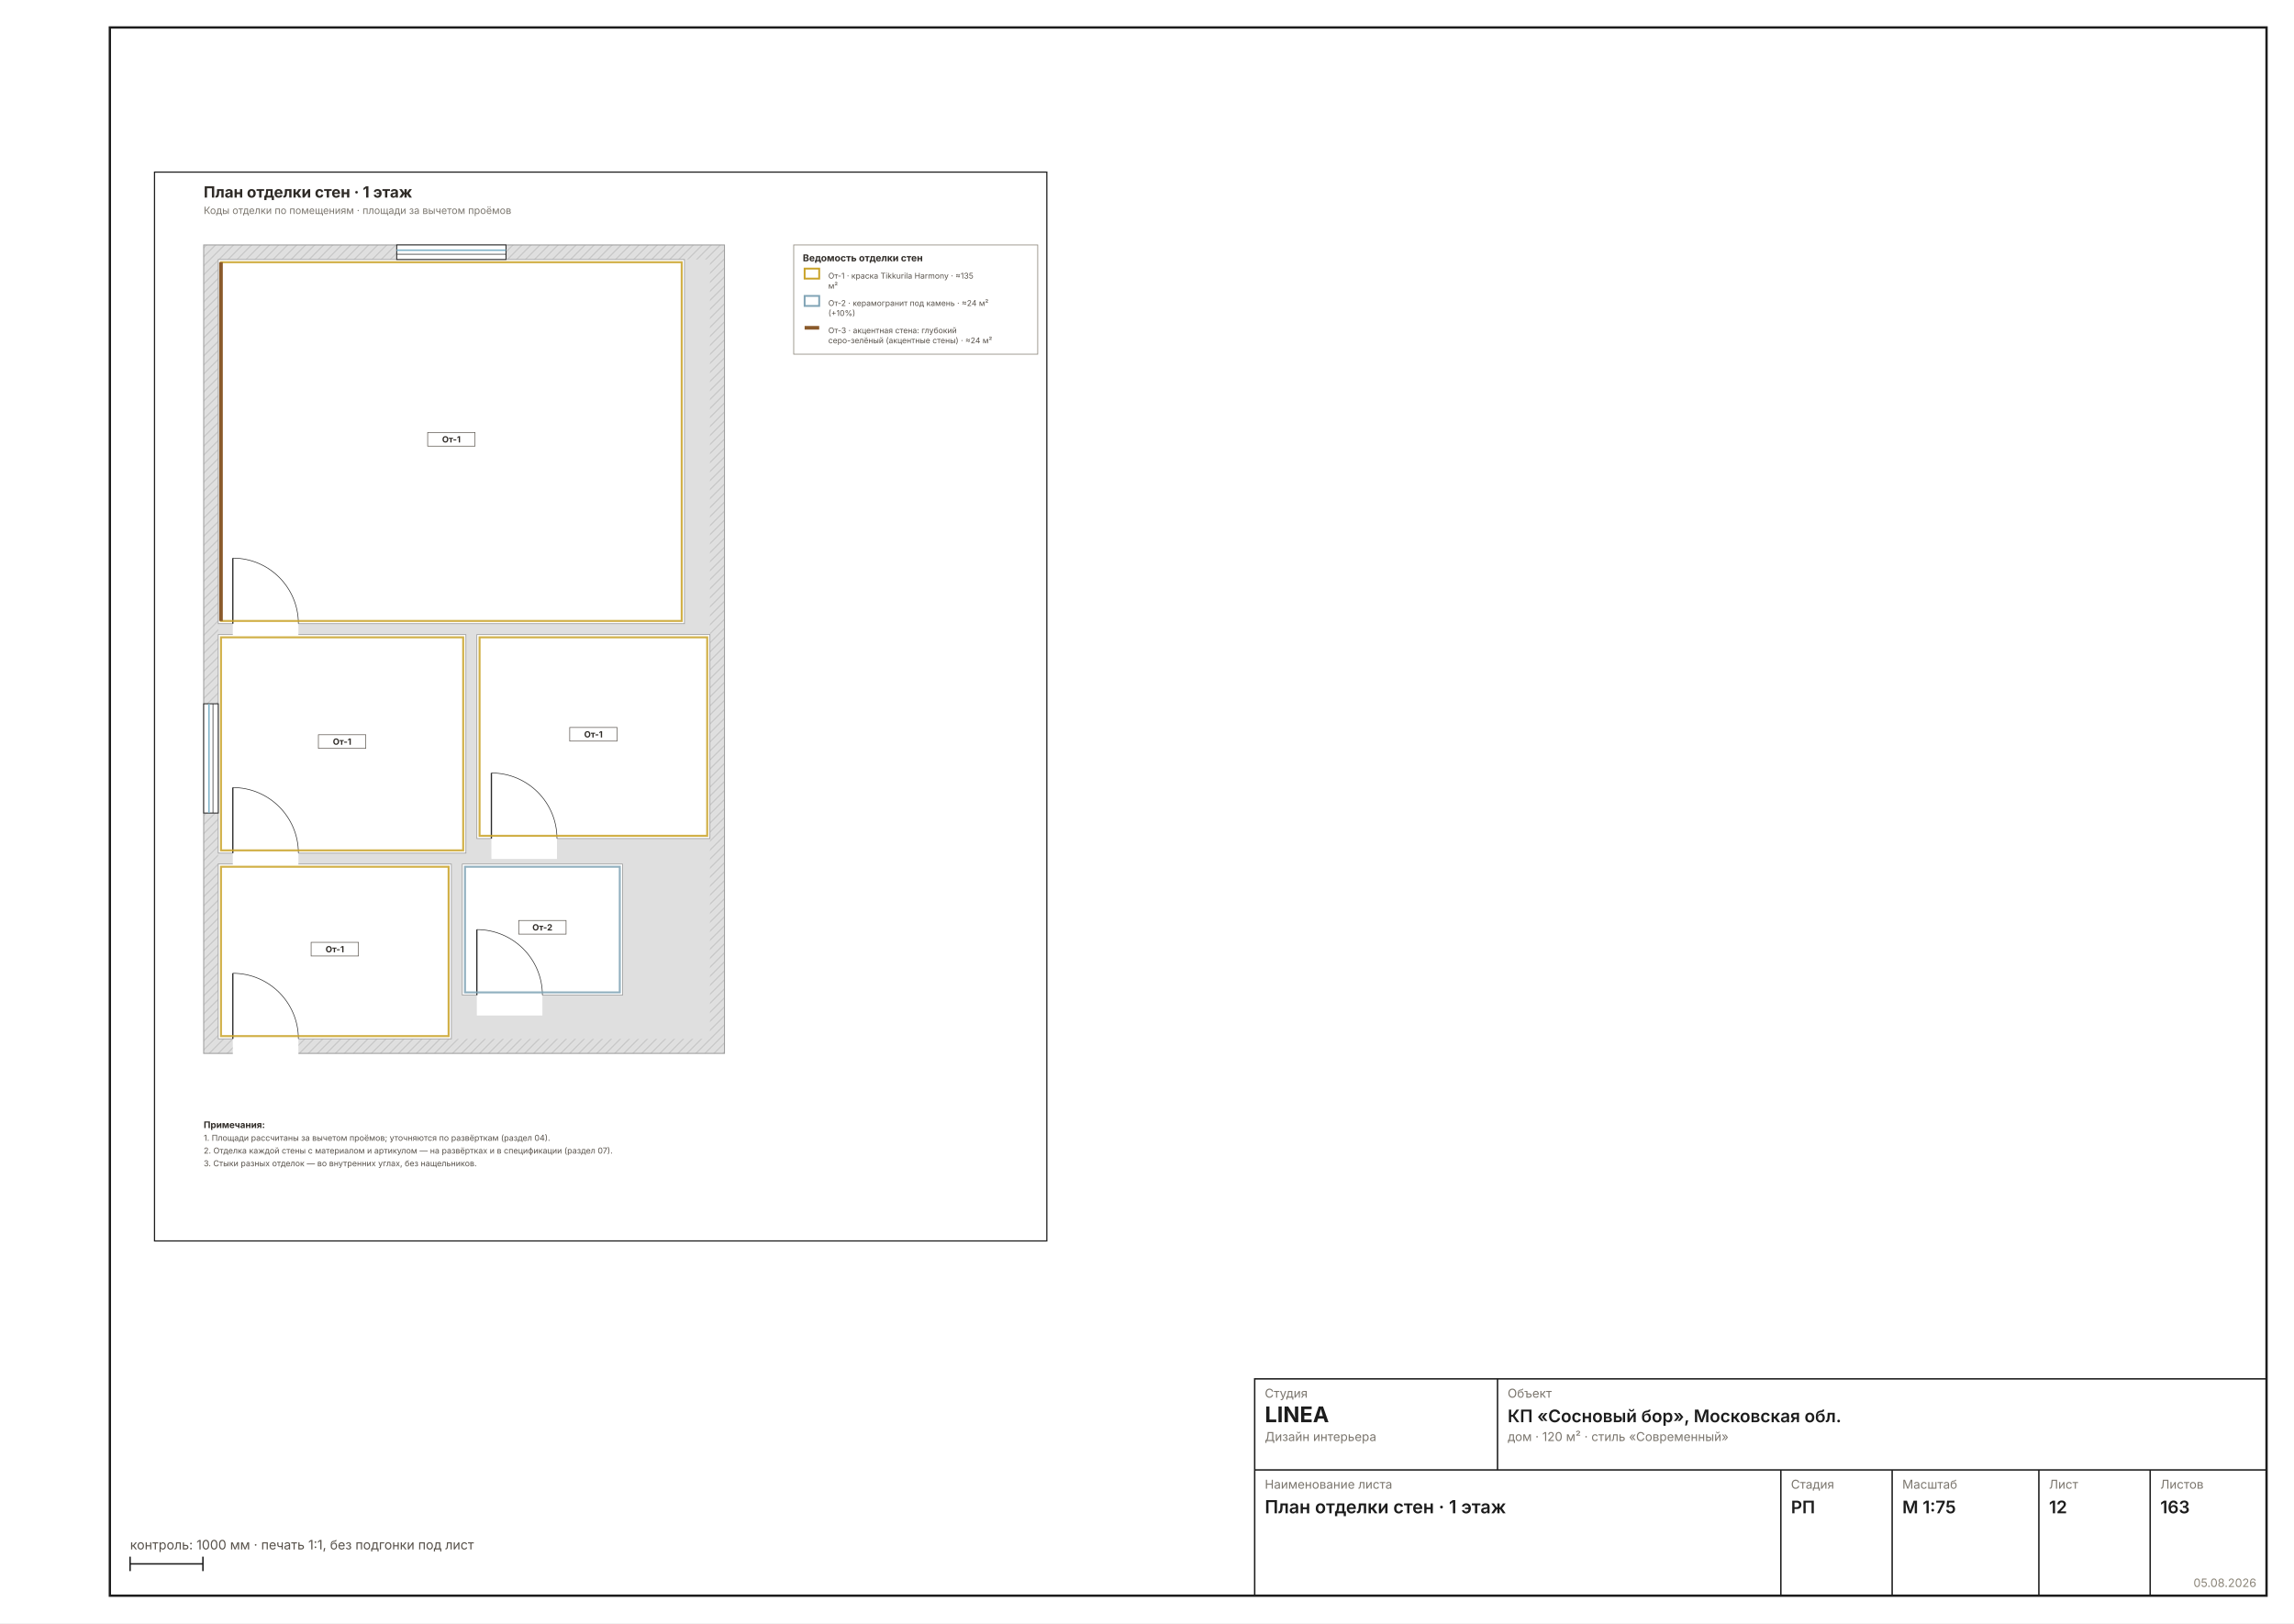
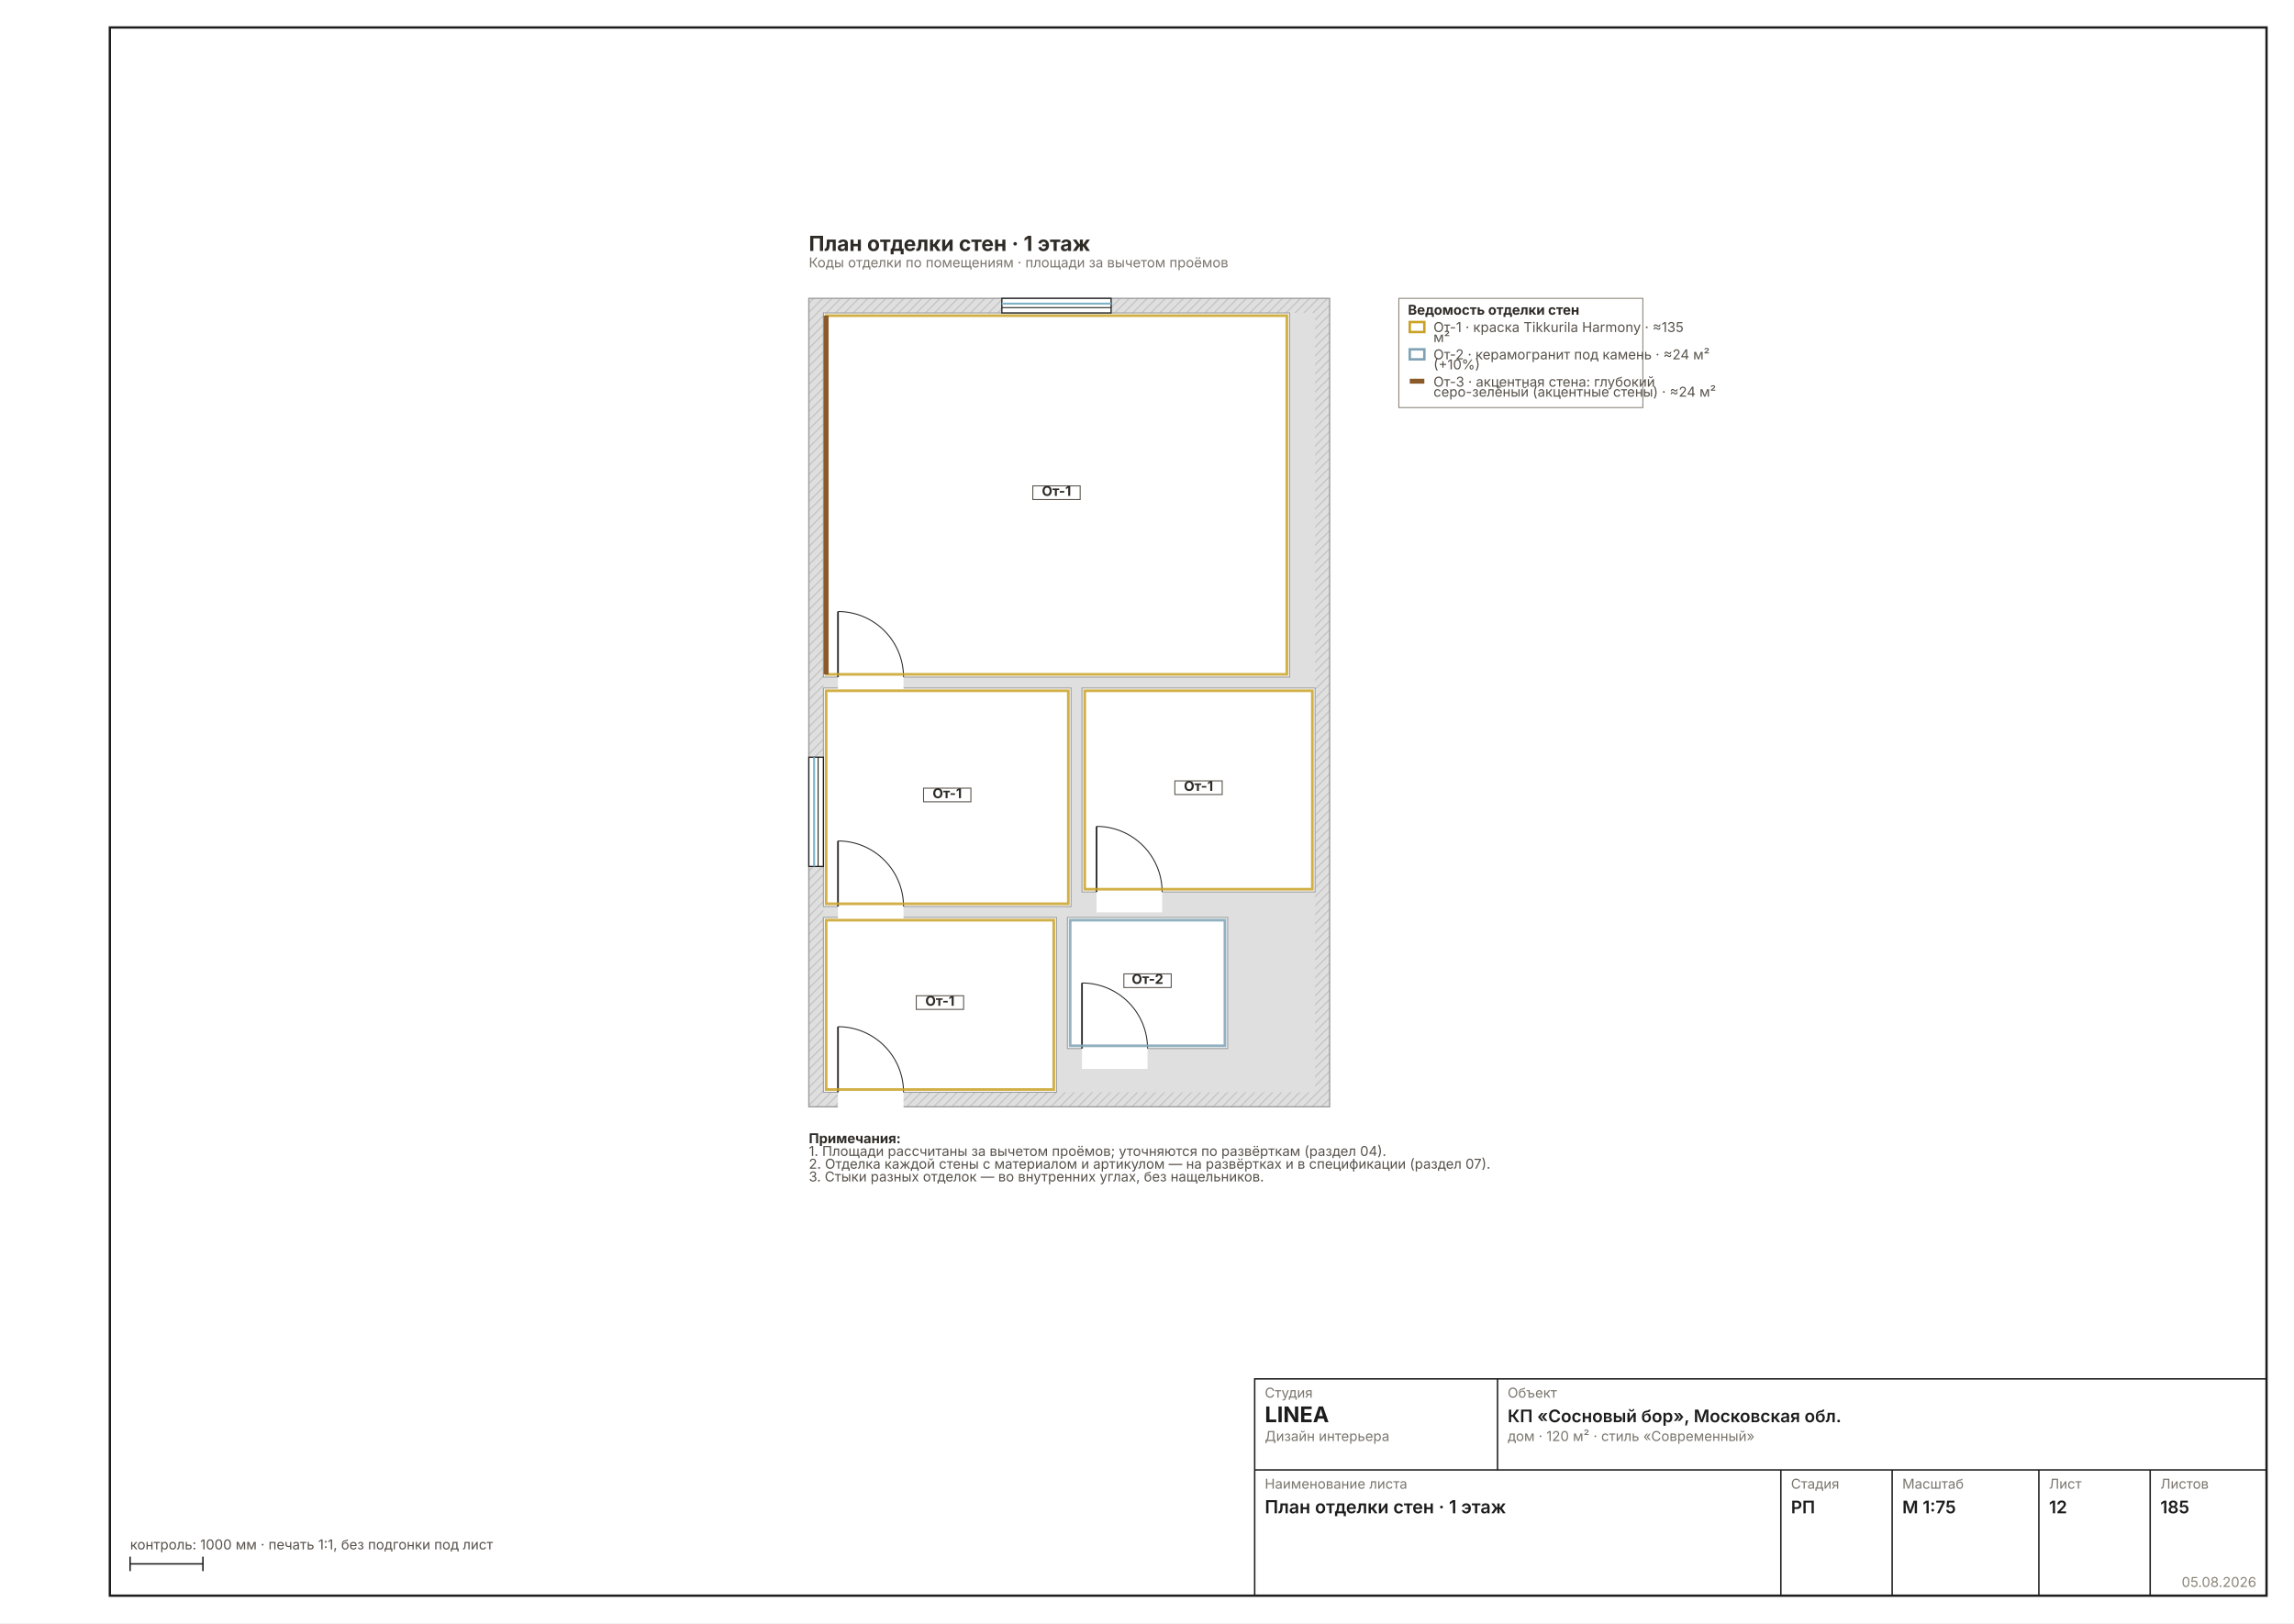
<svg xmlns="http://www.w3.org/2000/svg" width="1587" height="1123" viewBox="0 0 1587 1123" font-family="Inter, &quot;Helvetica Neue&quot;, Arial, sans-serif">
  <rect width="1587" height="1123" fill="#FFFFFF" />
  <rect x="76" y="19" width="1492" height="1085" fill="none" stroke="#1C1C1C" stroke-width="1.6" />
-   <g transform="translate(96.8186 108.9921) scale(0.6299)">
-     <rect x="16" y="16" width="980" height="1174" fill="none" stroke="#1C1C1C" stroke-width="1.3" />
+   <g transform="translate(515.4593 159.8025) scale(0.6299)">
    <defs>
      <pattern id="wh12" width="7" height="7" patternUnits="userSpaceOnUse" patternTransform="rotate(45)">
        <rect width="7" height="7" fill="#DFDFDF" />
-         <line x1="0" y1="0" x2="0" y2="7" stroke="#C4C4C4" stroke-width="2" />
+         <line x1="0" y1="0" x2="0" y2="7" stroke="#C4C4C4" stroke-width="2.70" />
      </pattern>
    </defs>
-     <rect x="70" y="96" width="572" height="888" fill="url(#wh12)" stroke="#9A9A9A" stroke-width="1" />
-     <rect x="86" y="112" width="540" height="856" fill="#DFDFDF" />
-     <rect x="86" y="776" width="256" height="192" fill="#FFFFFF" stroke="#9A9A9A" stroke-width="0.8" />
-     <rect x="86" y="112" width="512" height="400" fill="#FFFFFF" stroke="#9A9A9A" stroke-width="0.8" />
-     <rect x="86" y="524" width="272" height="240" fill="#FFFFFF" stroke="#9A9A9A" stroke-width="0.8" />
-     <rect x="354" y="776" width="176" height="144" fill="#FFFFFF" stroke="#9A9A9A" stroke-width="0.8" />
-     <rect x="370" y="524" width="256" height="224" fill="#FFFFFF" stroke="#9A9A9A" stroke-width="0.8" />
-     <rect x="102" y="964.8" width="72" height="25.6" fill="#FFFFFF" />
-     <line x1="102" y1="968" x2="102" y2="896" stroke="#2A2A2A" stroke-width="1.4" />
-     <path d="M 174 968 A 72 72 0 0 0 102 896" fill="none" stroke="#2A2A2A" stroke-width="0.7" />
-     <rect x="102" y="508.8" width="72" height="25.6" fill="#FFFFFF" />
-     <line x1="102" y1="512" x2="102" y2="440" stroke="#2A2A2A" stroke-width="1.4" />
-     <path d="M 174 512 A 72 72 0 0 0 102 440" fill="none" stroke="#2A2A2A" stroke-width="0.7" />
-     <rect x="102" y="760.8" width="72" height="25.6" fill="#FFFFFF" />
-     <line x1="102" y1="764" x2="102" y2="692" stroke="#2A2A2A" stroke-width="1.4" />
-     <path d="M 174 764 A 72 72 0 0 0 102 692" fill="none" stroke="#2A2A2A" stroke-width="0.7" />
-     <rect x="370" y="916.8" width="72" height="25.6" fill="#FFFFFF" />
-     <line x1="370" y1="920" x2="370" y2="848" stroke="#2A2A2A" stroke-width="1.4" />
-     <path d="M 442 920 A 72 72 0 0 0 370 848" fill="none" stroke="#2A2A2A" stroke-width="0.7" />
-     <rect x="386" y="744.8" width="72" height="25.6" fill="#FFFFFF" />
-     <line x1="386" y1="748" x2="386" y2="676" stroke="#2A2A2A" stroke-width="1.4" />
-     <path d="M 458 748 A 72 72 0 0 0 386 676" fill="none" stroke="#2A2A2A" stroke-width="0.7" />
-     <rect x="282" y="96" width="120" height="16" fill="#FFFFFF" stroke="#1C1C1C" stroke-width="1" />
-     <line x1="282" y1="101.8" x2="402" y2="101.8" stroke="#7FB2C8" stroke-width="1.6" />
-     <line x1="282" y1="106.2" x2="402" y2="106.2" stroke="#1C1C1C" stroke-width="0.7" />
-     <rect x="70" y="600" width="16" height="120" fill="#FFFFFF" stroke="#1C1C1C" stroke-width="1" />
-     <line x1="75.8" y1="600" x2="75.8" y2="720" stroke="#7FB2C8" stroke-width="1.6" />
-     <line x1="80.2" y1="600" x2="80.2" y2="720" stroke="#1C1C1C" stroke-width="0.7" />
-     <rect x="89" y="779" width="250" height="186" fill="none" stroke="#C9A227" stroke-width="2.2" opacity="0.85" />
-     <rect x="188" y="862" width="52" height="15" fill="#FFFFFFE0" stroke="#57514A" stroke-width="0.7" />
-     <text x="214" y="873" font-size="9.5" font-weight="700" text-anchor="middle" fill="#2E2A26">От-1</text>
-     <rect x="89" y="115" width="506" height="394" fill="none" stroke="#C9A227" stroke-width="2.2" opacity="0.85" />
-     <line x1="89" y1="115" x2="89" y2="509" stroke="#8A5A2B" stroke-width="4" />
-     <rect x="316" y="302" width="52" height="15" fill="#FFFFFFE0" stroke="#57514A" stroke-width="0.7" />
-     <text x="342" y="313" font-size="9.5" font-weight="700" text-anchor="middle" fill="#2E2A26">От-1</text>
-     <rect x="89" y="527" width="266" height="234" fill="none" stroke="#C9A227" stroke-width="2.2" opacity="0.85" />
-     <rect x="196" y="634" width="52" height="15" fill="#FFFFFFE0" stroke="#57514A" stroke-width="0.7" />
-     <text x="222" y="645" font-size="9.5" font-weight="700" text-anchor="middle" fill="#2E2A26">От-1</text>
-     <rect x="357" y="779" width="170" height="138" fill="none" stroke="#7FA3B5" stroke-width="2.2" opacity="0.85" />
-     <rect x="416" y="838" width="52" height="15" fill="#FFFFFFE0" stroke="#57514A" stroke-width="0.7" />
-     <text x="442" y="849" font-size="9.5" font-weight="700" text-anchor="middle" fill="#2E2A26">От-2</text>
-     <rect x="373" y="527" width="250" height="218" fill="none" stroke="#C9A227" stroke-width="2.2" opacity="0.85" />
-     <rect x="472" y="626" width="52" height="15" fill="#FFFFFFE0" stroke="#57514A" stroke-width="0.7" />
-     <text x="498" y="637" font-size="9.5" font-weight="700" text-anchor="middle" fill="#2E2A26">От-1</text>
-     <rect x="718" y="96" width="268" height="120" fill="none" stroke="#8A8478" stroke-width="0.8" />
-     <text x="728" y="114" font-size="10.5" font-weight="700" fill="#2E2A26">Ведомость отделки стен</text>
-     <rect x="730" y="122" width="16" height="11" fill="none" stroke="#C9A227" stroke-width="2" />
-     <text x="756" y="133" font-size="8.7" fill="#57514A">От-1 · краска Tikkurila Harmony · ≈135</text>
-     <text x="756" y="144" font-size="8.7" fill="#57514A">м²</text>
-     <rect x="730" y="152" width="16" height="11" fill="none" stroke="#7FA3B5" stroke-width="2" />
-     <text x="756" y="163" font-size="8.7" fill="#57514A">От-2 · керамогранит под камень · ≈24 м²</text>
-     <text x="756" y="174" font-size="8.7" fill="#57514A">(+10%)</text>
-     <line x1="730" y1="187" x2="746" y2="187" stroke="#8A5A2B" stroke-width="4" />
-     <text x="756" y="193" font-size="8.7" fill="#57514A">От-3 · акцентная стена: глубокий</text>
-     <text x="756" y="204" font-size="8.7" fill="#57514A">серо-зелёный (акцентные стены) · ≈24 м²</text>
-     <text x="70" y="1066" font-size="10" font-weight="700" fill="#2E2A26">Примечания:</text>
-     <text x="70" y="1080" font-size="9" fill="#57514A">1. Площади рассчитаны за вычетом проёмов; уточняются по развёрткам (раздел 04).</text>
-     <text x="70" y="1094" font-size="9" fill="#57514A">2. Отделка каждой стены с материалом и артикулом — на развёртках и в спецификации (раздел 07).</text>
-     <text x="70" y="1108" font-size="9" fill="#57514A">3. Стыки разных отделок — во внутренних углах, без нащельников.</text>
-     <text x="70" y="44" font-size="17" font-weight="700" fill="#2E2A26">План отделки стен · 1 этаж</text>
-     <text x="70" y="62" font-size="11" fill="#7A756D">Коды отделки по помещениям · площади за вычетом проёмов</text>
+     <rect x="70" y="74" width="572" height="888" fill="url(#wh12)" stroke="#9A9A9A" stroke-width="1.35" />
+     <rect x="86" y="90" width="540" height="856" fill="#DFDFDF" />
+     <rect x="86" y="754" width="256" height="192" fill="#FFFFFF" stroke="#9A9A9A" stroke-width="1.08" />
+     <rect x="86" y="90" width="512" height="400" fill="#FFFFFF" stroke="#9A9A9A" stroke-width="1.08" />
+     <rect x="86" y="502" width="272" height="240" fill="#FFFFFF" stroke="#9A9A9A" stroke-width="1.08" />
+     <rect x="354" y="754" width="176" height="144" fill="#FFFFFF" stroke="#9A9A9A" stroke-width="1.08" />
+     <rect x="370" y="502" width="256" height="224" fill="#FFFFFF" stroke="#9A9A9A" stroke-width="1.08" />
+     <rect x="102" y="942.8" width="72" height="25.6" fill="#FFFFFF" />
+     <line x1="102" y1="946" x2="102" y2="874" stroke="#2A2A2A" stroke-width="1.89" />
+     <path d="M 174 946 A 72 72 0 0 0 102 874" fill="none" stroke="#2A2A2A" stroke-width="1.08" />
+     <rect x="102" y="486.8" width="72" height="25.6" fill="#FFFFFF" />
+     <line x1="102" y1="490" x2="102" y2="418" stroke="#2A2A2A" stroke-width="1.89" />
+     <path d="M 174 490 A 72 72 0 0 0 102 418" fill="none" stroke="#2A2A2A" stroke-width="1.08" />
+     <rect x="102" y="738.8" width="72" height="25.6" fill="#FFFFFF" />
+     <line x1="102" y1="742" x2="102" y2="670" stroke="#2A2A2A" stroke-width="1.89" />
+     <path d="M 174 742 A 72 72 0 0 0 102 670" fill="none" stroke="#2A2A2A" stroke-width="1.08" />
+     <rect x="370" y="894.8" width="72" height="25.6" fill="#FFFFFF" />
+     <line x1="370" y1="898" x2="370" y2="826" stroke="#2A2A2A" stroke-width="1.89" />
+     <path d="M 442 898 A 72 72 0 0 0 370 826" fill="none" stroke="#2A2A2A" stroke-width="1.08" />
+     <rect x="386" y="722.8" width="72" height="25.6" fill="#FFFFFF" />
+     <line x1="386" y1="726" x2="386" y2="654" stroke="#2A2A2A" stroke-width="1.89" />
+     <path d="M 458 726 A 72 72 0 0 0 386 654" fill="none" stroke="#2A2A2A" stroke-width="1.08" />
+     <rect x="282" y="74" width="120" height="16" fill="#FFFFFF" stroke="#1C1C1C" stroke-width="1.35" />
+     <line x1="282" y1="79.8" x2="402" y2="79.8" stroke="#7FB2C8" stroke-width="2.16" />
+     <line x1="282" y1="84.2" x2="402" y2="84.2" stroke="#1C1C1C" stroke-width="1.08" />
+     <rect x="70" y="578" width="16" height="120" fill="#FFFFFF" stroke="#1C1C1C" stroke-width="1.35" />
+     <line x1="75.8" y1="578" x2="75.8" y2="698" stroke="#7FB2C8" stroke-width="2.16" />
+     <line x1="80.2" y1="578" x2="80.2" y2="698" stroke="#1C1C1C" stroke-width="1.08" />
+     <rect x="89" y="757" width="250" height="186" fill="none" stroke="#C9A227" stroke-width="2.97" opacity="0.85" />
+     <rect x="188" y="840" width="52" height="15" fill="#FFFFFFE0" stroke="#57514A" stroke-width="1.08" />
+     <text x="214" y="851" font-size="15.00" font-weight="700" text-anchor="middle" fill="#2E2A26">От-1</text>
+     <rect x="89" y="93" width="506" height="394" fill="none" stroke="#C9A227" stroke-width="2.97" opacity="0.85" />
+     <line x1="89" y1="93" x2="89" y2="487" stroke="#8A5A2B" stroke-width="5.40" />
+     <rect x="316" y="280" width="52" height="15" fill="#FFFFFFE0" stroke="#57514A" stroke-width="1.08" />
+     <text x="342" y="291" font-size="15.00" font-weight="700" text-anchor="middle" fill="#2E2A26">От-1</text>
+     <rect x="89" y="505" width="266" height="234" fill="none" stroke="#C9A227" stroke-width="2.97" opacity="0.85" />
+     <rect x="196" y="612" width="52" height="15" fill="#FFFFFFE0" stroke="#57514A" stroke-width="1.08" />
+     <text x="222" y="623" font-size="15.00" font-weight="700" text-anchor="middle" fill="#2E2A26">От-1</text>
+     <rect x="357" y="757" width="170" height="138" fill="none" stroke="#7FA3B5" stroke-width="2.97" opacity="0.85" />
+     <rect x="416" y="816" width="52" height="15" fill="#FFFFFFE0" stroke="#57514A" stroke-width="1.08" />
+     <text x="442" y="827" font-size="15.00" font-weight="700" text-anchor="middle" fill="#2E2A26">От-2</text>
+     <rect x="373" y="505" width="250" height="218" fill="none" stroke="#C9A227" stroke-width="2.97" opacity="0.85" />
+     <rect x="472" y="604" width="52" height="15" fill="#FFFFFFE0" stroke="#57514A" stroke-width="1.08" />
+     <text x="498" y="615" font-size="15.00" font-weight="700" text-anchor="middle" fill="#2E2A26">От-1</text>
+     <rect x="718" y="74" width="268" height="120" fill="none" stroke="#8A8478" stroke-width="1.08" />
+     <text x="728" y="92" font-size="15.00" font-weight="700" fill="#2E2A26">Ведомость отделки стен</text>
+     <rect x="730" y="100" width="16" height="11" fill="none" stroke="#C9A227" stroke-width="2.70" />
+     <text x="756" y="111" font-size="15.00" fill="#57514A">От-1 · краска Tikkurila Harmony · ≈135</text>
+     <text x="756" y="122" font-size="15.00" fill="#57514A">м²</text>
+     <rect x="730" y="130" width="16" height="11" fill="none" stroke="#7FA3B5" stroke-width="2.70" />
+     <text x="756" y="141" font-size="15.00" fill="#57514A">От-2 · керамогранит под камень · ≈24 м²</text>
+     <text x="756" y="152" font-size="15.00" fill="#57514A">(+10%)</text>
+     <line x1="730" y1="165" x2="746" y2="165" stroke="#8A5A2B" stroke-width="5.40" />
+     <text x="756" y="171" font-size="15.00" fill="#57514A">От-3 · акцентная стена: глубокий</text>
+     <text x="756" y="182" font-size="15.00" fill="#57514A">серо-зелёный (акцентные стены) · ≈24 м²</text>
+     <text x="70" y="1002" font-size="15.00" font-weight="700" fill="#2E2A26">Примечания:</text>
+     <text x="70" y="1016" font-size="15.00" fill="#57514A">1. Площади рассчитаны за вычетом проёмов; уточняются по развёрткам (раздел 04).</text>
+     <text x="70" y="1030" font-size="15.00" fill="#57514A">2. Отделка каждой стены с материалом и артикулом — на развёртках и в спецификации (раздел 07).</text>
+     <text x="70" y="1044" font-size="15.00" fill="#57514A">3. Стыки разных отделок — во внутренних углах, без нащельников.</text>
+     <text x="70" y="22" font-size="22.95" font-weight="700" fill="#2E2A26">План отделки стен · 1 этаж</text>
+     <text x="70" y="40" font-size="15.00" fill="#7A756D">Коды отделки по помещениям · площади за вычетом проёмов</text>
  </g>
  <g stroke="#1C1C1C" stroke-width="1" fill="none">
    <rect x="868" y="954" width="700" height="150" />
    <line x1="868" y1="1017" x2="1568" y2="1017" />
    <line x1="1036" y1="954" x2="1036" y2="1017" />
    <line x1="1232" y1="1017" x2="1232" y2="1104" />
    <line x1="1309" y1="1017" x2="1309" y2="1104" />
    <line x1="1410.5" y1="1017" x2="1410.5" y2="1104" />
    <line x1="1487.5" y1="1017" x2="1487.5" y2="1104" />
  </g>
-   <text x="875" y="967" font-size="8.5" fill="#7A756D">Студия</text>
+   <text x="875" y="967" font-size="9.5" fill="#7A756D">Студия</text>
  <text x="875" y="984" font-size="15" font-weight="700" fill="#1C1C1C">LINEA</text>
-   <text x="875" y="997" font-size="8.5" fill="#7A756D">Дизайн интерьера</text>
-   <text x="1043" y="967" font-size="8.5" fill="#7A756D">Объект</text>
+   <text x="875" y="997" font-size="9.5" fill="#7A756D">Дизайн интерьера</text>
+   <text x="1043" y="967" font-size="9.5" fill="#7A756D">Объект</text>
  <text x="1043" y="984" font-size="12" font-weight="600" fill="#1C1C1C">КП «Сосновый бор», Московская обл.</text>
-   <text x="1043" y="997" font-size="8.5" fill="#7A756D">дом · 120 м² · стиль «Современный»</text>
-   <text x="875" y="1030" font-size="8.5" fill="#7A756D">Наименование листа</text>
+   <text x="1043" y="997" font-size="9.5" fill="#7A756D">дом · 120 м² · стиль «Современный»</text>
+   <text x="875" y="1030" font-size="9.5" fill="#7A756D">Наименование листа</text>
  <text x="875" y="1047" font-size="12.5" font-weight="600" fill="#1C1C1C">План отделки стен · 1 этаж</text>
-   <text x="1239" y="1030" font-size="8.5" fill="#7A756D">Стадия</text>
+   <text x="1239" y="1030" font-size="9.5" fill="#7A756D">Стадия</text>
  <text x="1239" y="1047" font-size="12" font-weight="600" fill="#1C1C1C">РП</text>
-   <text x="1316" y="1030" font-size="8.5" fill="#7A756D">Масштаб</text>
+   <text x="1316" y="1030" font-size="9.5" fill="#7A756D">Масштаб</text>
  <text x="1316" y="1047" font-size="12" font-weight="600" fill="#1C1C1C">М 1:75</text>
-   <text x="1417.5" y="1030" font-size="8.5" fill="#7A756D">Лист</text>
+   <text x="1417.5" y="1030" font-size="9.5" fill="#7A756D">Лист</text>
  <text x="1417.5" y="1047" font-size="12" font-weight="600" fill="#1C1C1C">12</text>
-   <text x="1494.5" y="1030" font-size="8.5" fill="#7A756D">Листов</text>
-   <text x="1494.5" y="1047" font-size="12" font-weight="600" fill="#1C1C1C">163</text>
-   <text x="1561" y="1098" font-size="8" fill="#8A8478" text-anchor="end">05.08.2026</text>
+   <text x="1494.5" y="1030" font-size="9.5" fill="#7A756D">Листов</text>
+   <text x="1494.5" y="1047" font-size="12" font-weight="600" fill="#1C1C1C">185</text>
+   <text x="1561" y="1098" font-size="9.5" fill="#8A8478" text-anchor="end">05.08.2026</text>
  <g stroke="#1C1C1C" stroke-width="1">
    <line x1="90" y1="1082" x2="140.392" y2="1082" />
    <line x1="90" y1="1077" x2="90" y2="1087" />
    <line x1="140.392" y1="1077" x2="140.392" y2="1087" />
  </g>
-   <text x="90" y="1072" font-size="9" fill="#57514A">контроль: 1000 мм · печать 1:1, без подгонки под лист</text>
+   <text x="90" y="1072" font-size="9.5" fill="#57514A">контроль: 1000 мм · печать 1:1, без подгонки под лист</text>
</svg>
